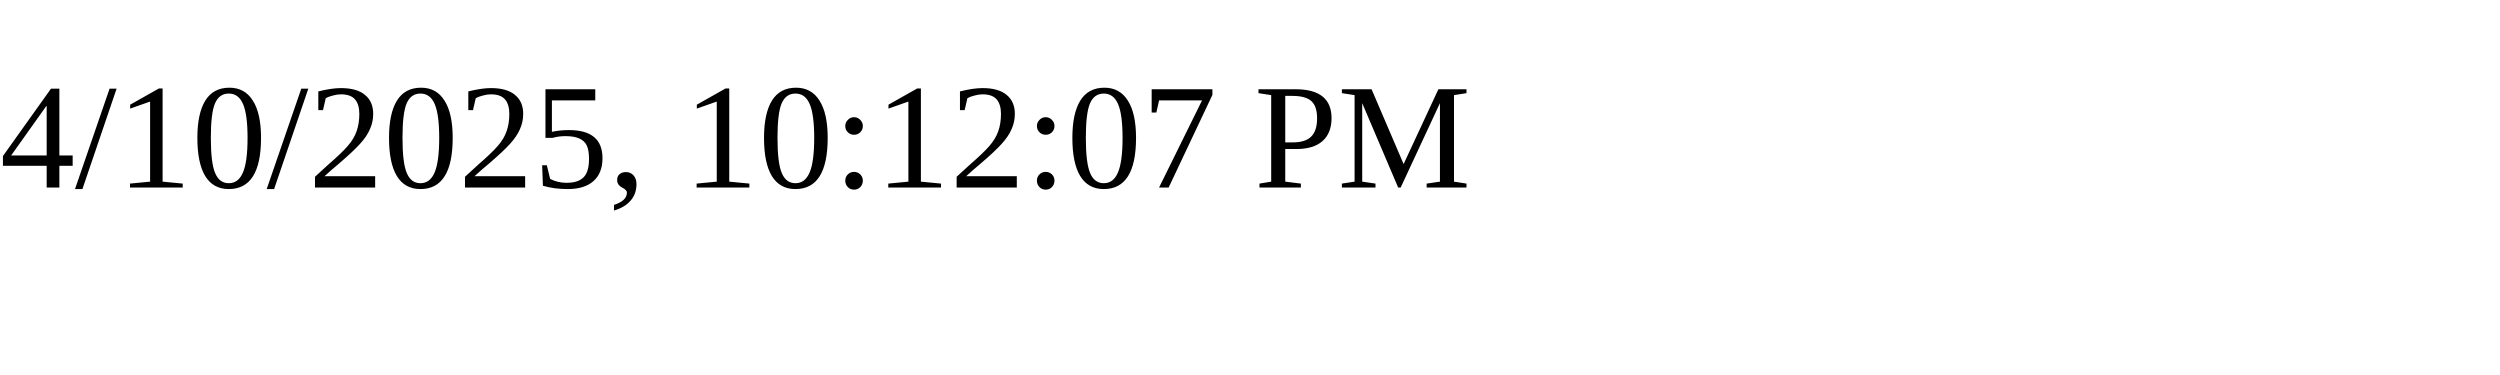
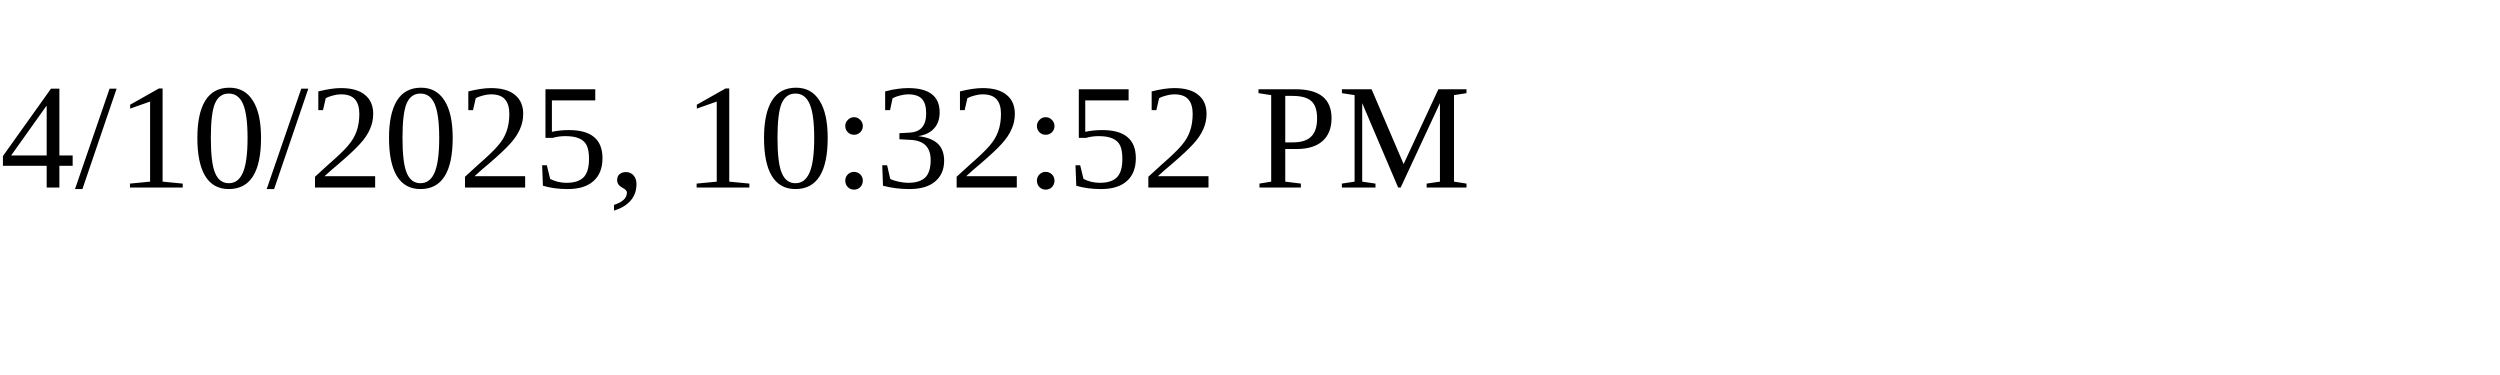
<svg xmlns="http://www.w3.org/2000/svg" height="30" width="200">
-   <text x="0" y="15">4/10/2025, 10:12:07 PM</text>
+   <text x="0" y="15">4/10/2025, 10:32:52 PM</text>
</svg>
